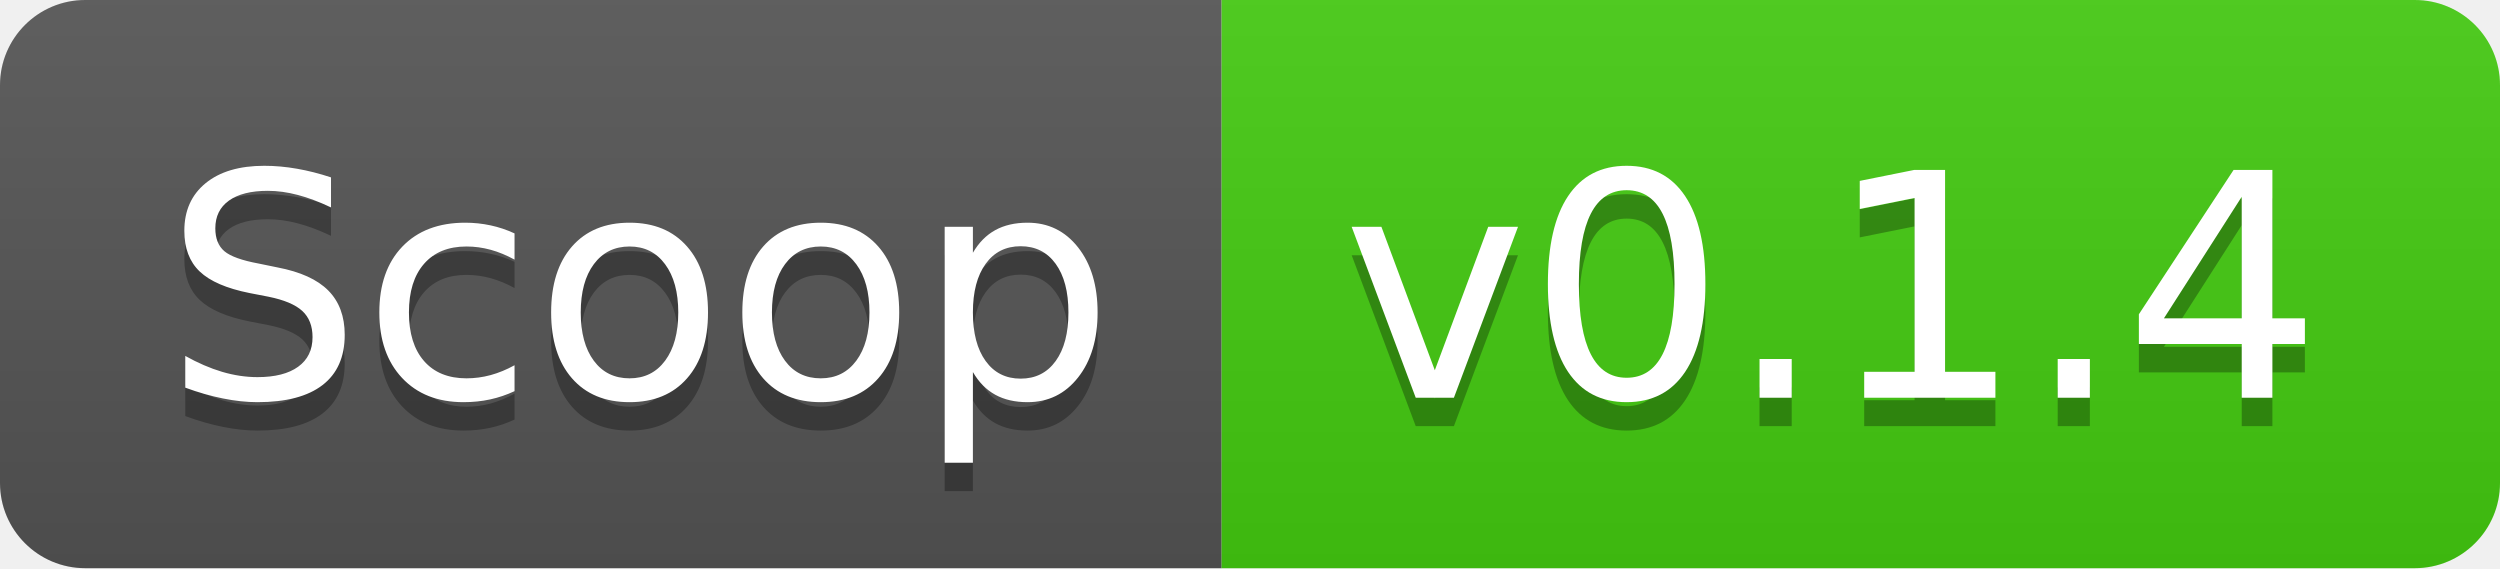
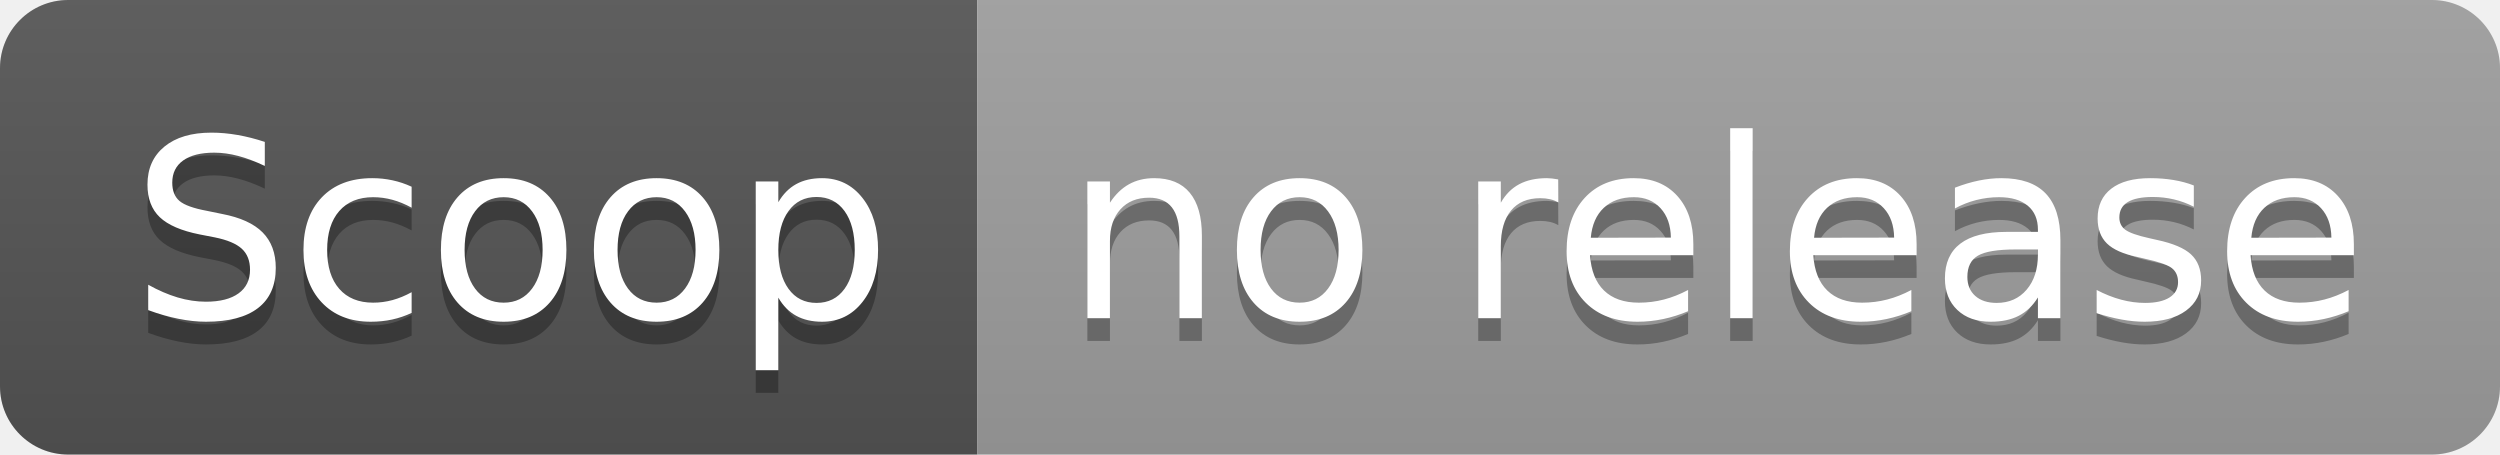
- <svg xmlns="http://www.w3.org/2000/svg" width="88" height="20" role="img" aria-label="Scoop: v0.1.4">
+ <svg xmlns="http://www.w3.org/2000/svg" width="110" height="20" role="img" aria-label="Scoop: no release">
  <linearGradient id="s" x2="0" y2="100%">
    <stop offset="0" stop-color="#bbb" stop-opacity=".1" />
    <stop offset="1" stop-opacity=".1" />
  </linearGradient>
  <clipPath id="r">
-     <rect width="88" height="20" rx="3" fill="#fff" />
+     <rect width="110" height="20" rx="3" fill="#fff" />
  </clipPath>
  <g clip-path="url(#r)">
    <rect width="43" height="20" fill="#555" />
-     <rect x="43" width="45" height="20" fill="#4c1" />
-     <rect width="88" height="20" fill="url(#s)" />
+     <rect x="43" width="67" height="20" fill="#9f9f9f" />
+     <rect width="110" height="20" fill="url(#s)" />
  </g>
  <g fill="#fff" text-anchor="middle" font-family="Verdana,Geneva,DejaVu Sans,sans-serif" text-rendering="geometricPrecision" font-size="110">
    <text aria-hidden="true" x="225" y="150" fill="#010101" fill-opacity=".3" transform="scale(.1)" textLength="330">Scoop</text>
    <text x="225" y="140" transform="scale(.1)" fill="#fff" textLength="330">Scoop</text>
-     <text aria-hidden="true" x="645" y="150" fill="#010101" fill-opacity=".3" transform="scale(.1)" textLength="350">v0.1.4</text>
-     <text x="645" y="140" transform="scale(.1)" fill="#fff" textLength="350">v0.1.4</text>
+     <text aria-hidden="true" x="755" y="150" fill="#010101" fill-opacity=".3" transform="scale(.1)" textLength="570">no release</text>
+     <text x="755" y="140" transform="scale(.1)" fill="#fff" textLength="570">no release</text>
  </g>
</svg>
